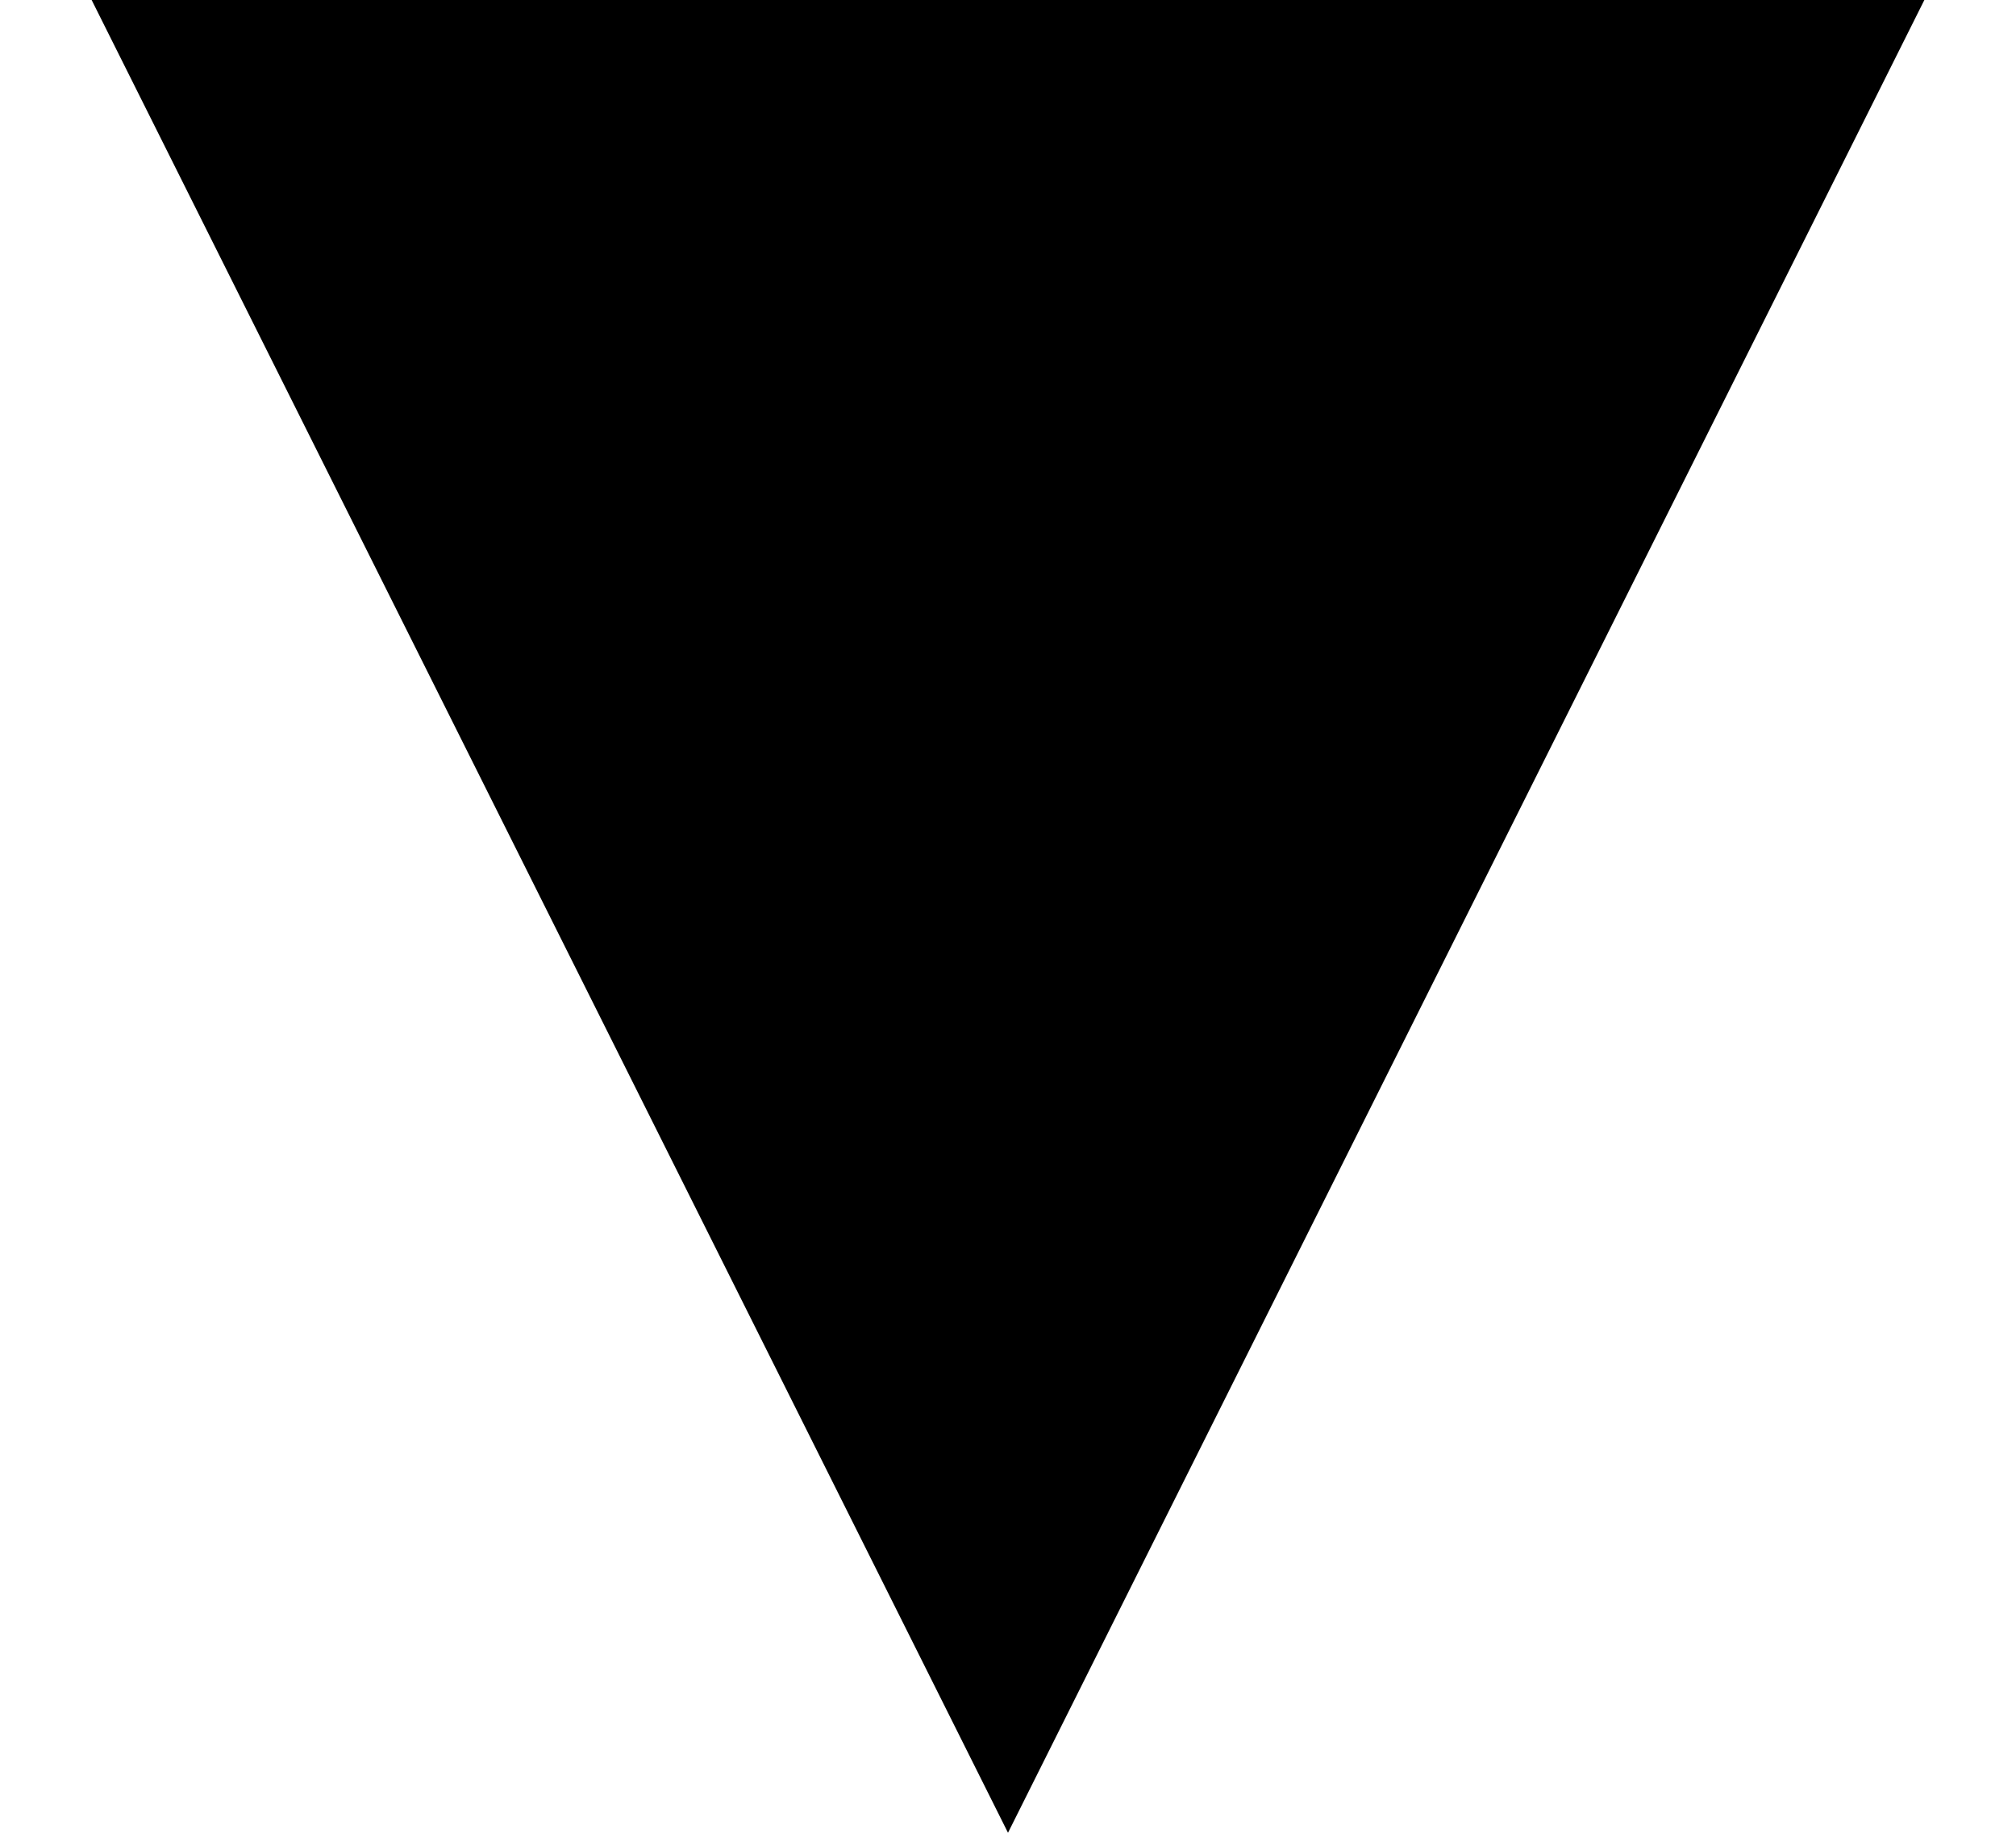
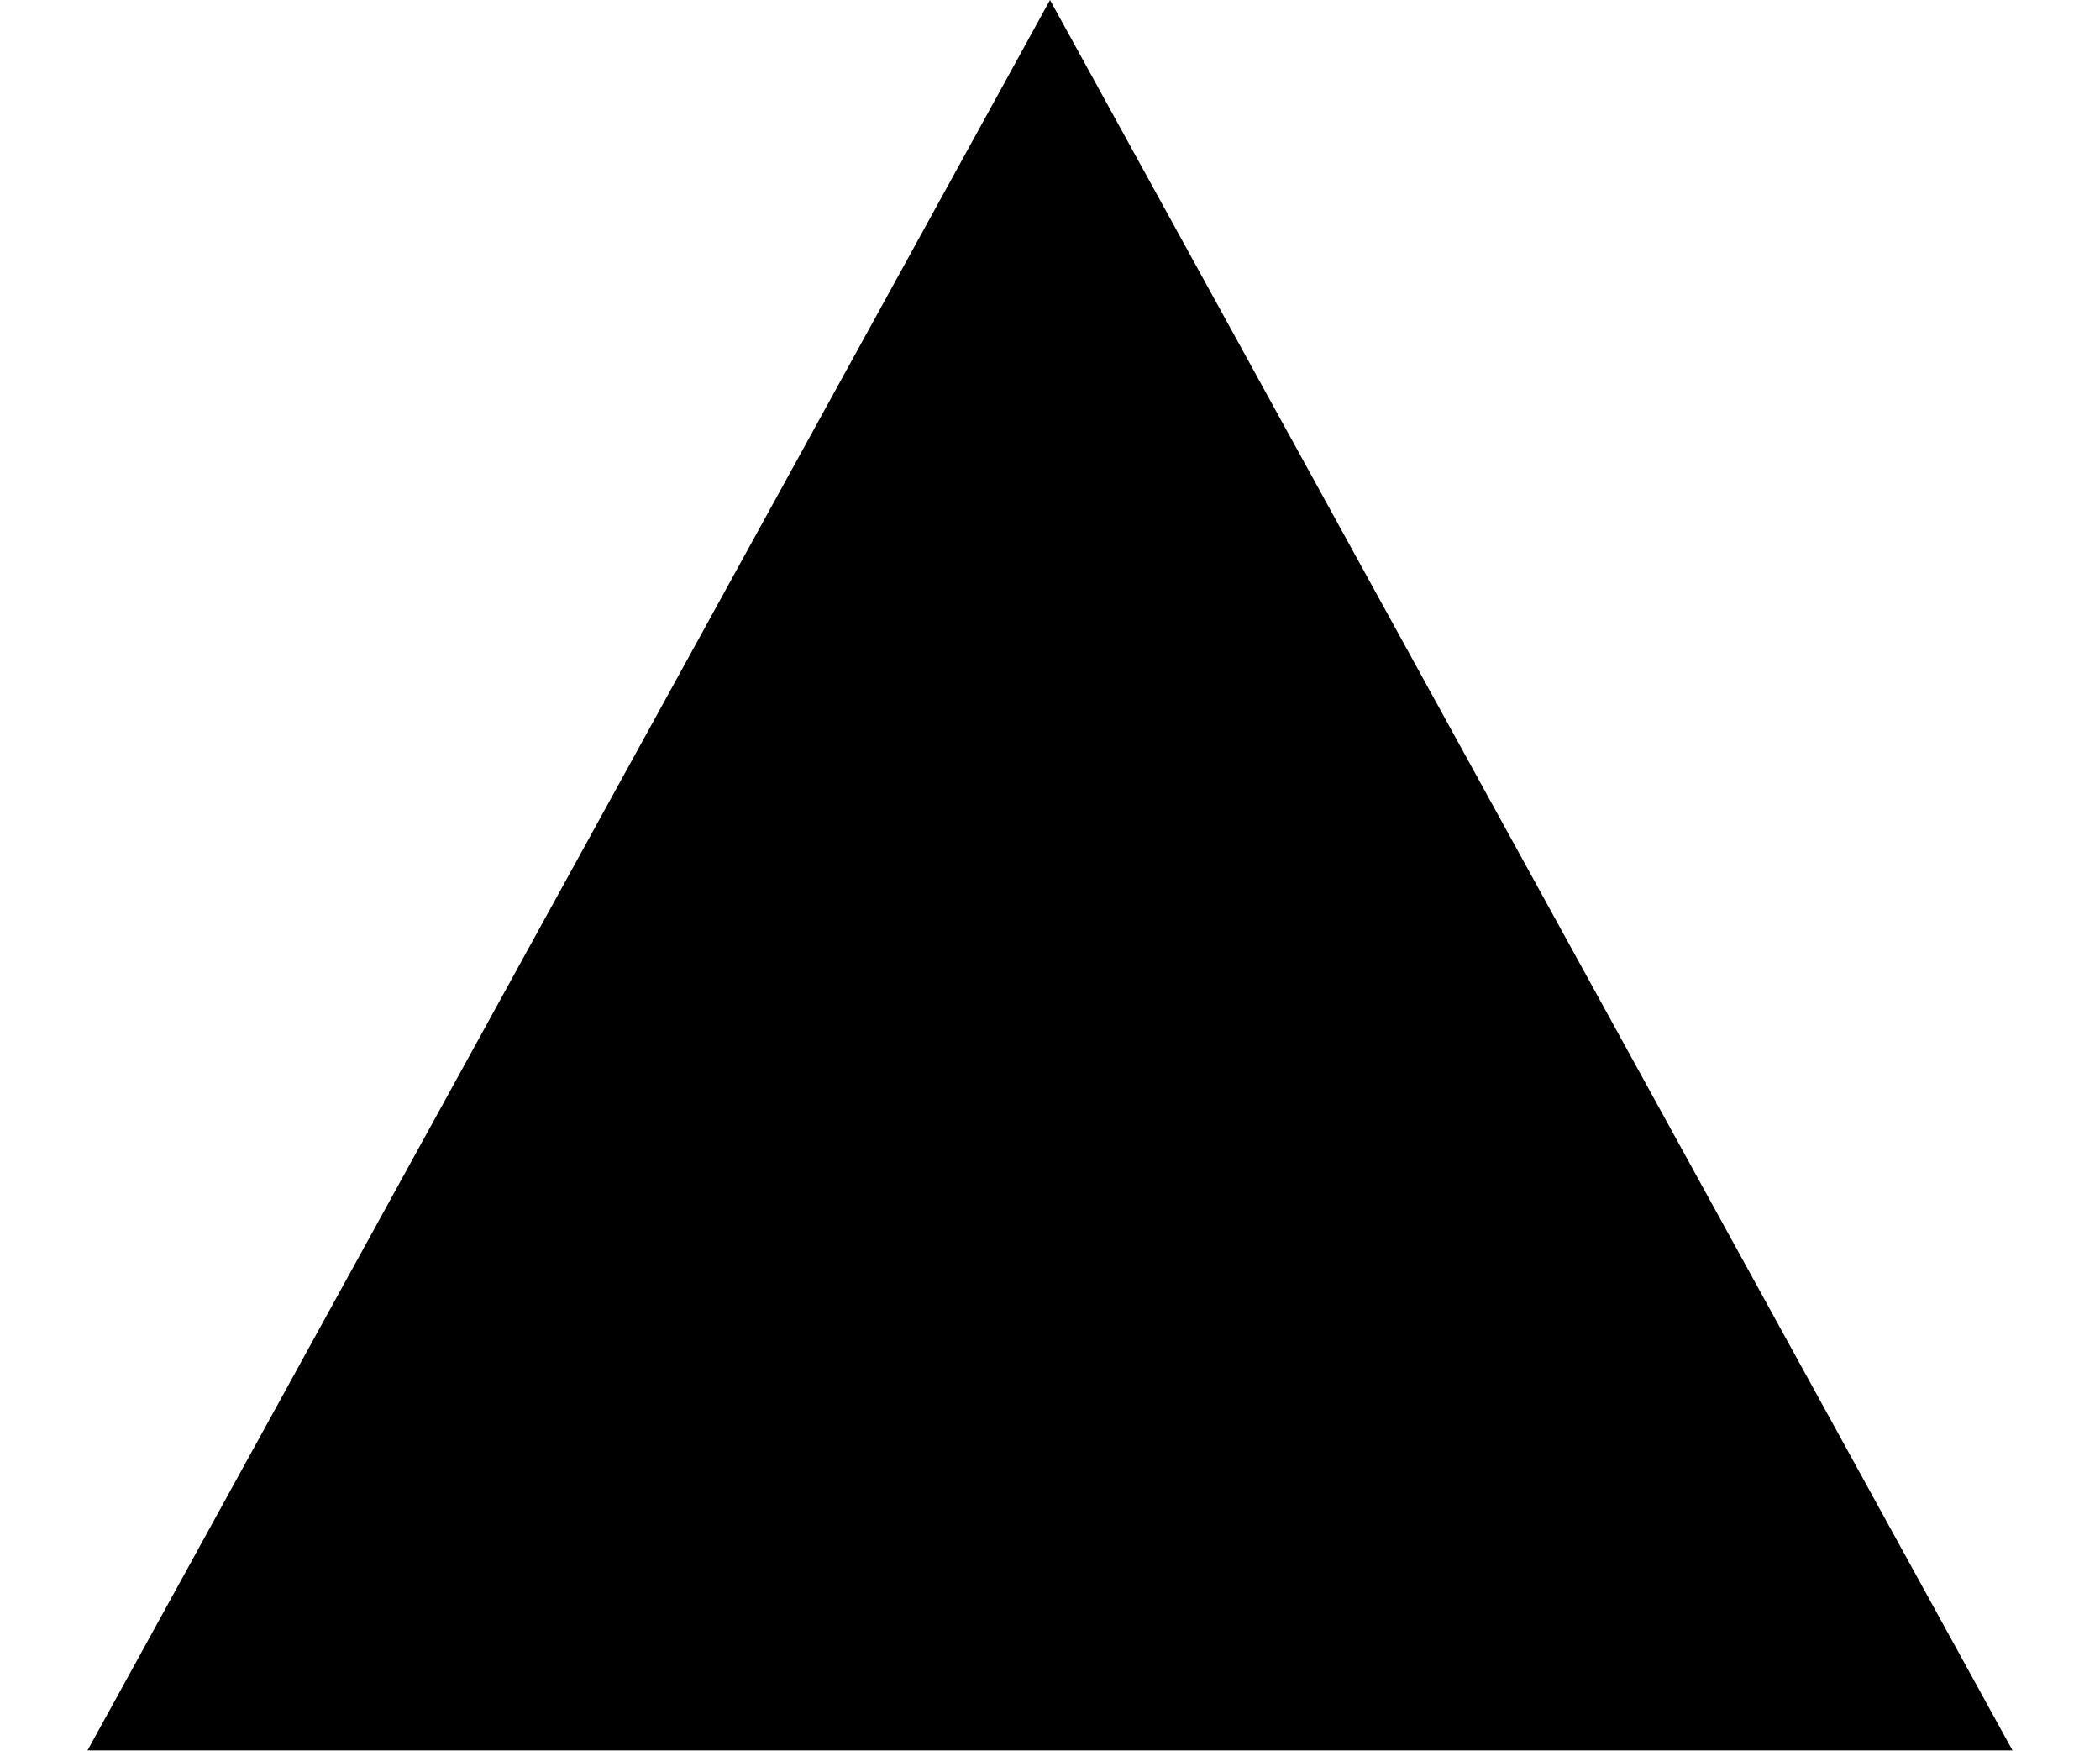
- <svg xmlns="http://www.w3.org/2000/svg" width="11" height="10" viewBox="0 0 11 10" fill="none">
-   <path d="M5.5 10L0.5 0H10.5" fill="black" />
+ <svg xmlns="http://www.w3.org/2000/svg" width="12" height="10" viewBox="0 0 12 10" fill="none">
+   <path d="M6 0L11.5 10H0.5" fill="black" />
</svg>
